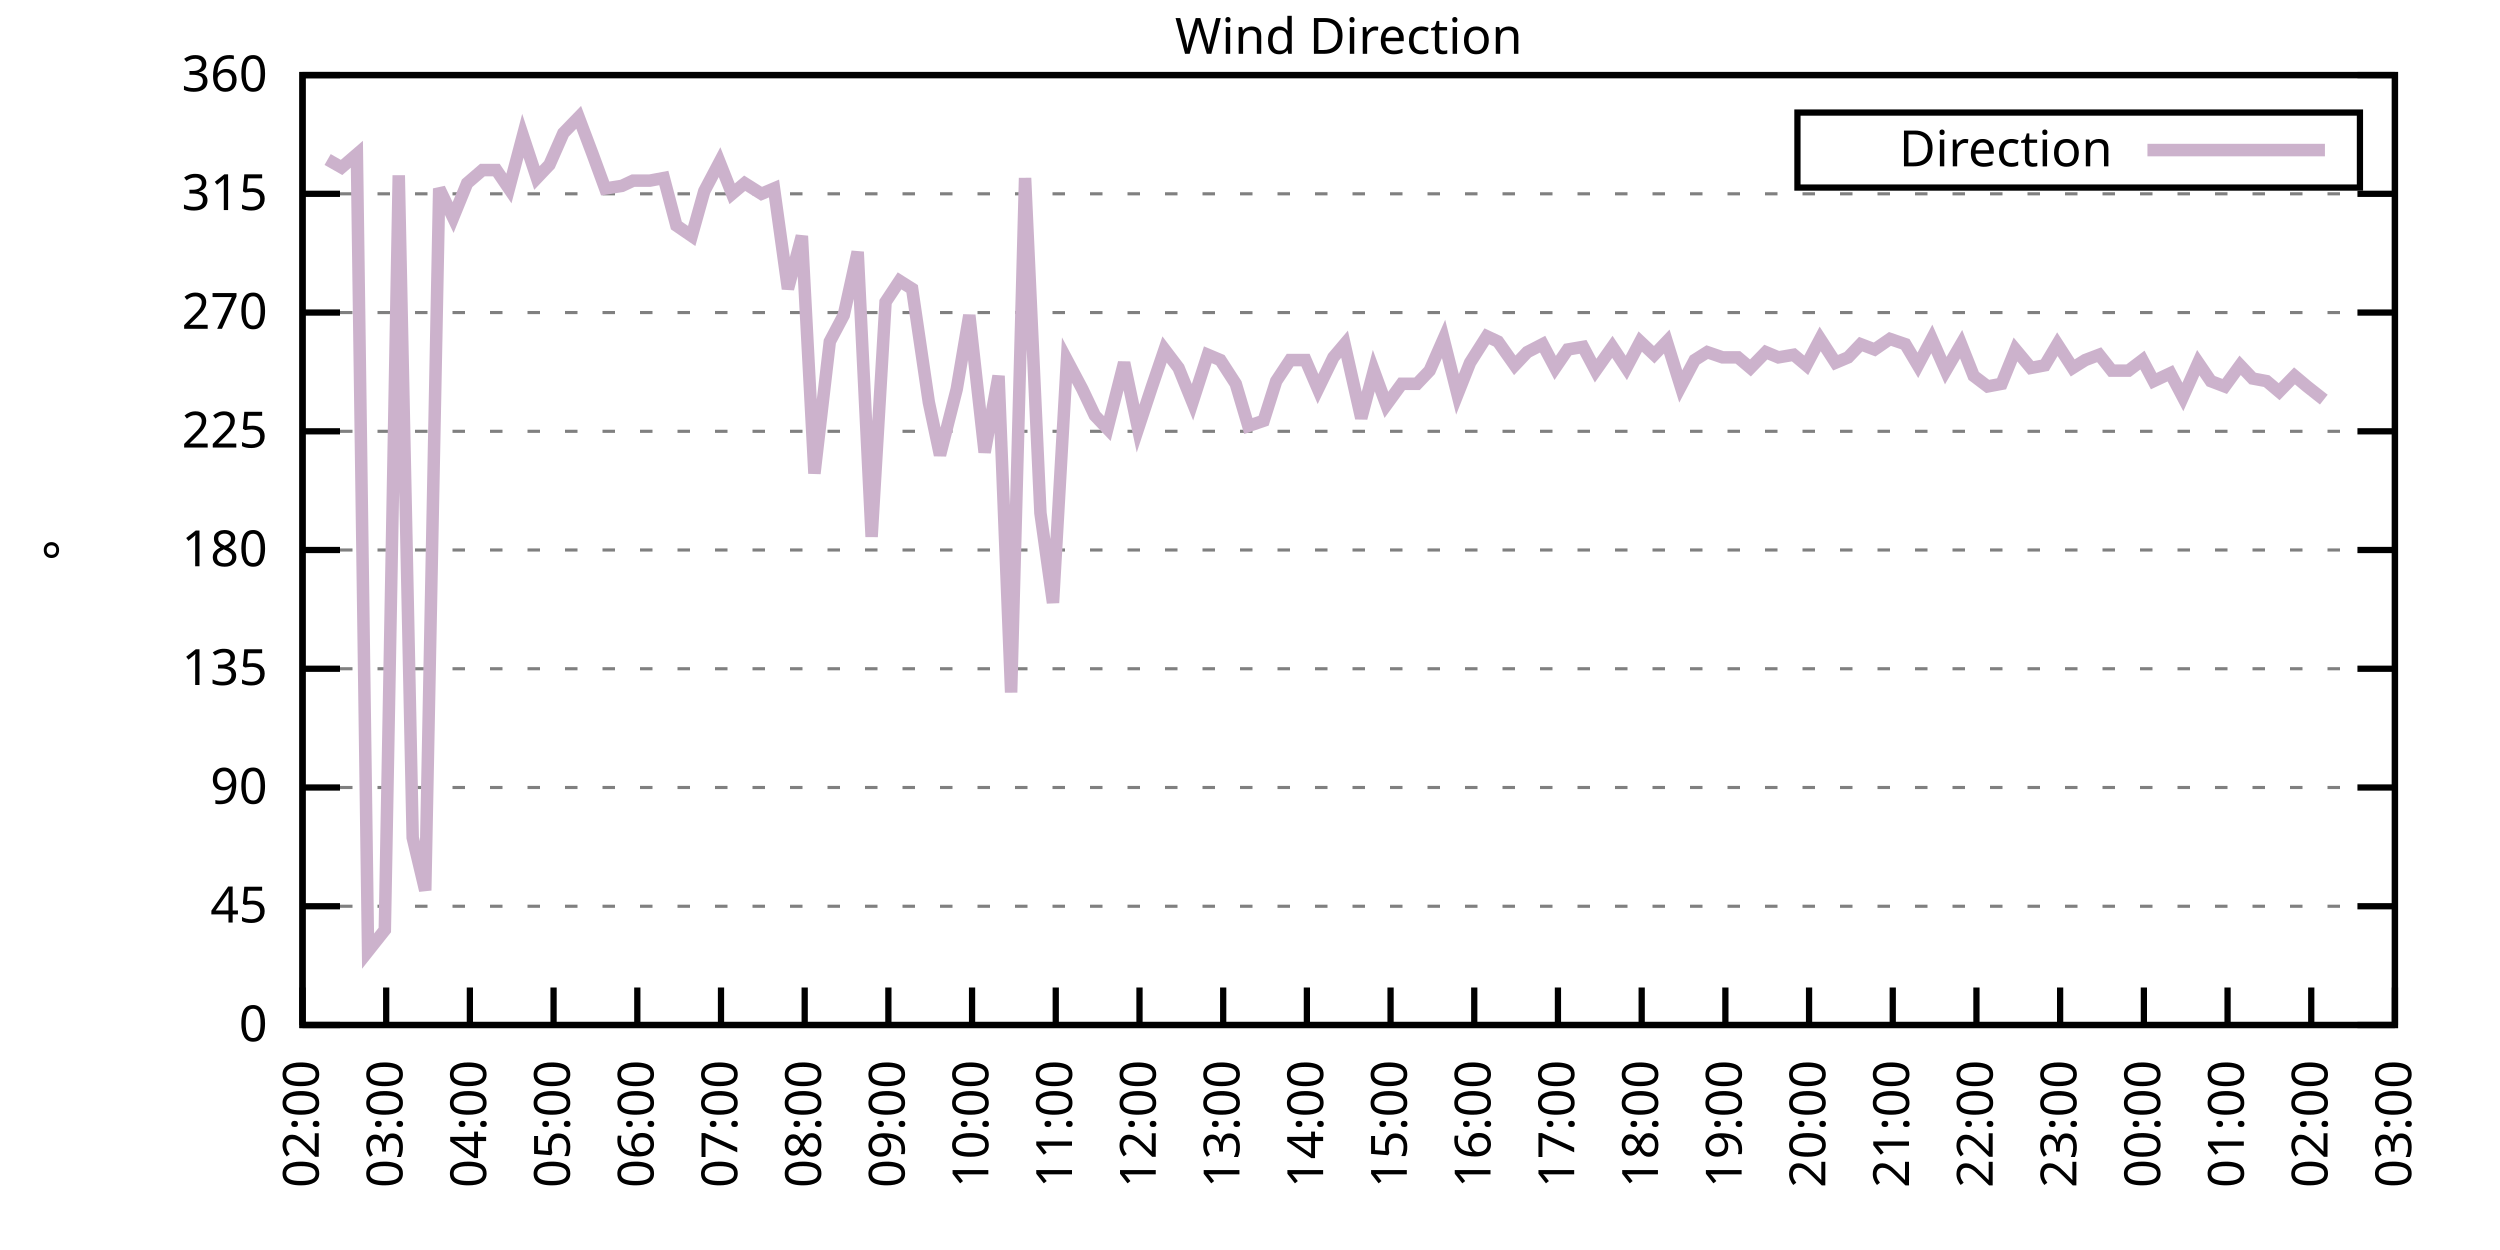
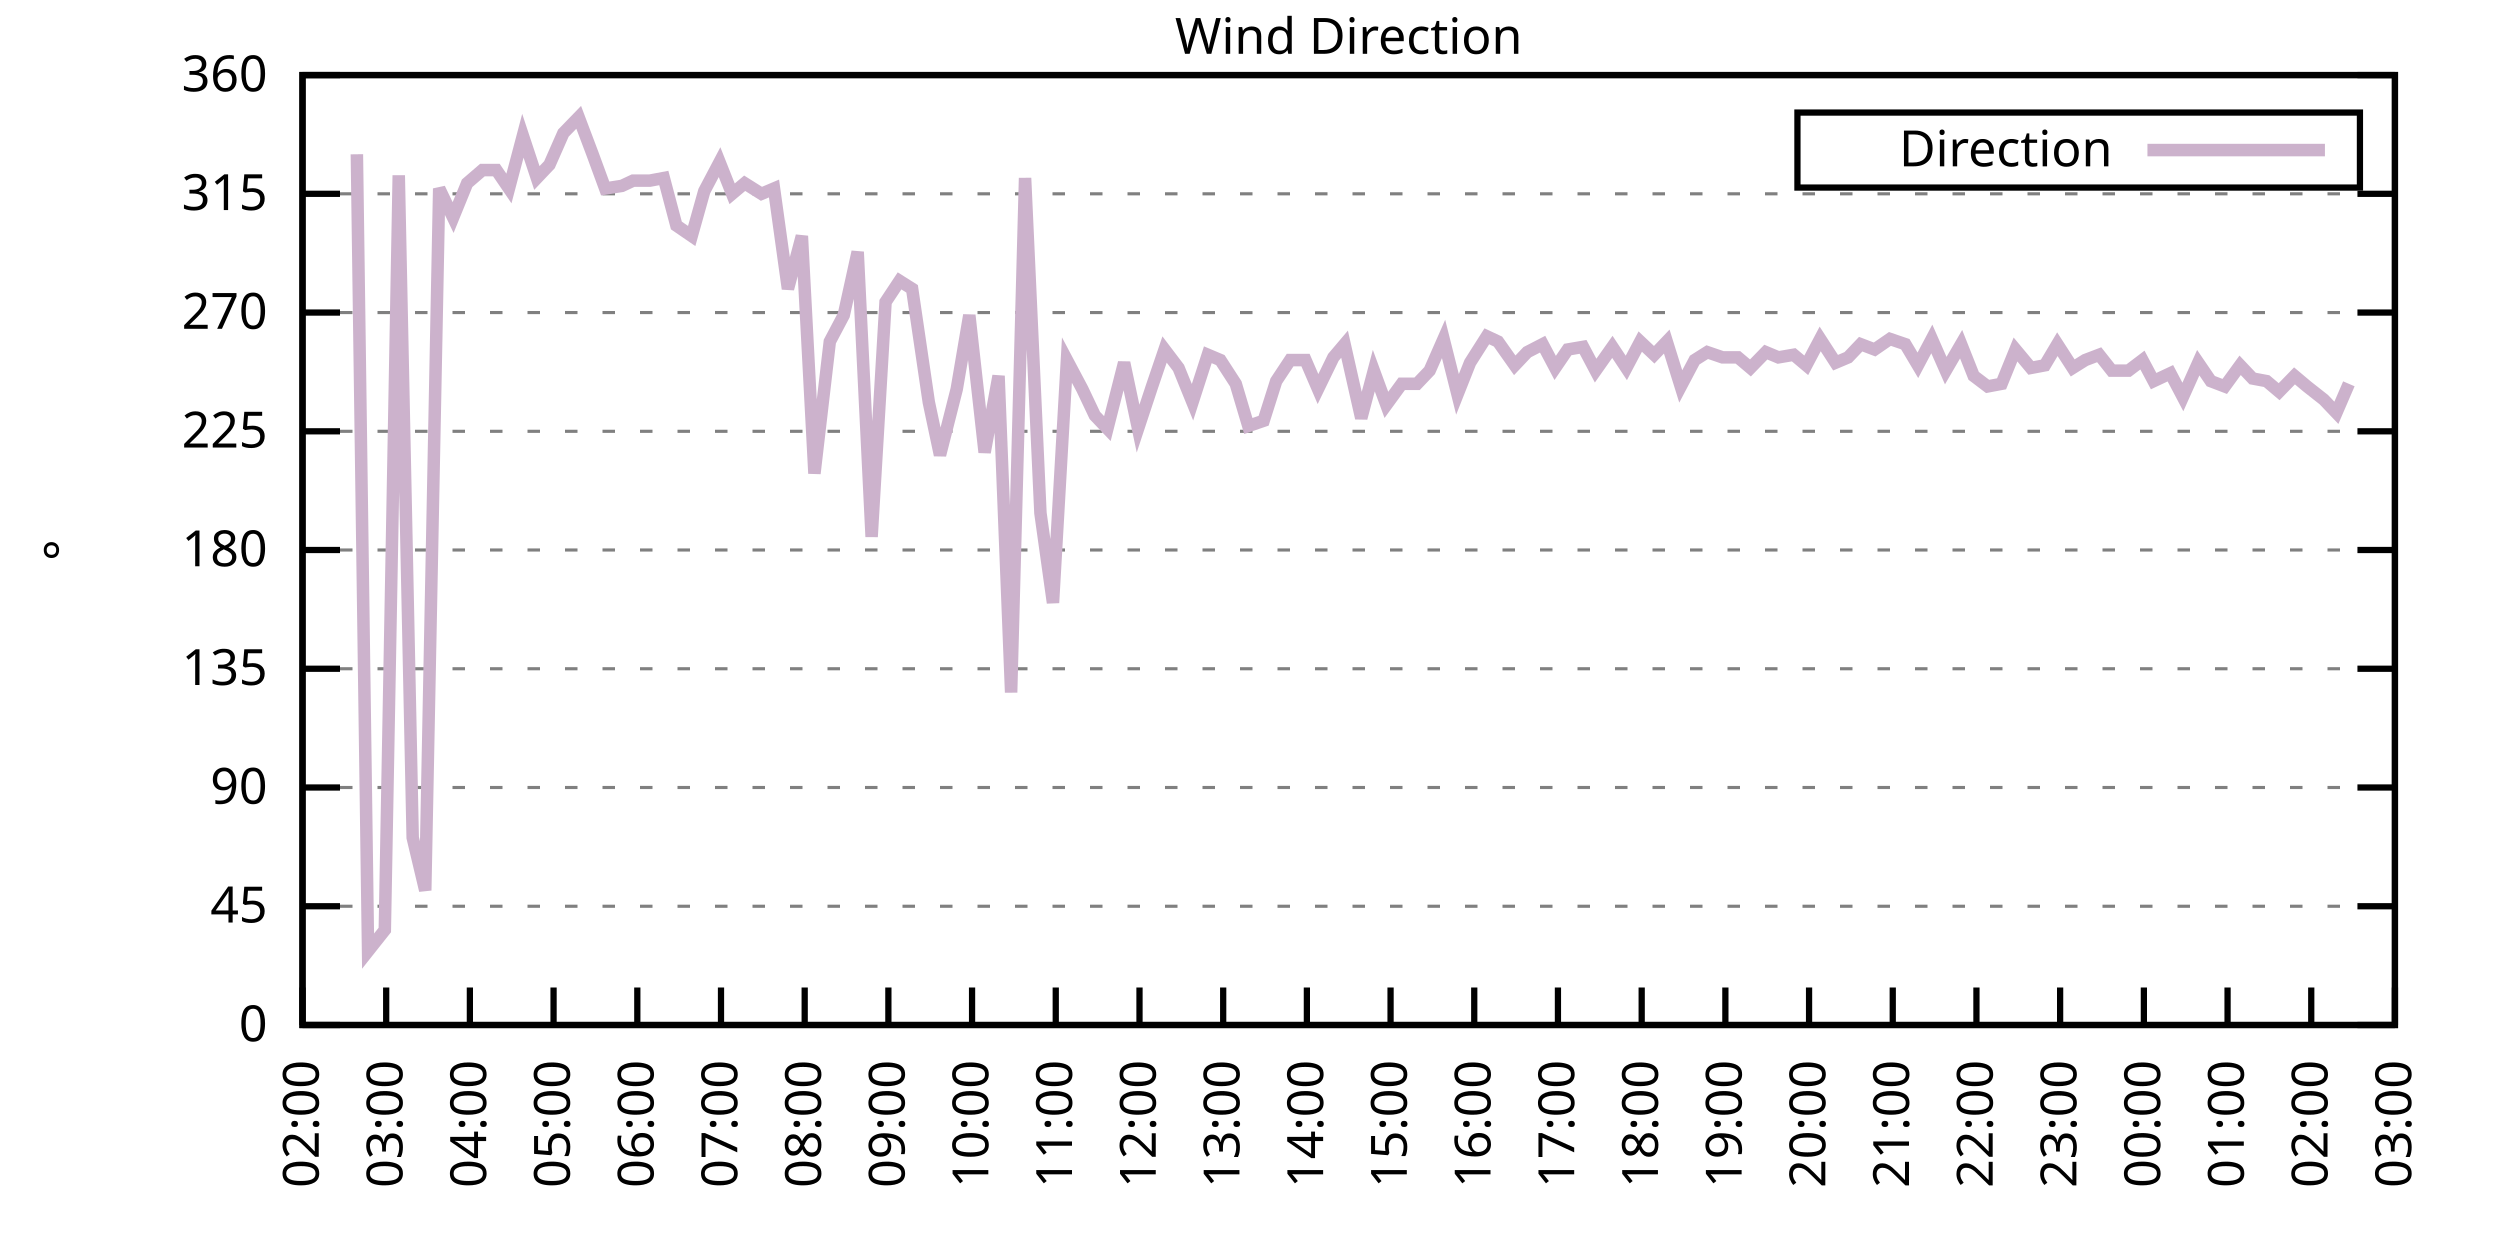
<svg xmlns="http://www.w3.org/2000/svg" xmlns:xlink="http://www.w3.org/1999/xlink" width="400" height="200" viewBox="0 0 400 200">
  <g id="gnuplot_canvas">
    <rect x="0" y="0" width="400" height="200" fill="none" />
    <defs>
      <circle id="gpDot" r="0.5" stroke-width="0.5" stroke="currentColor" />
      <path id="gpPt0" stroke-width="0.333" stroke="currentColor" d="M-1,0 h2 M0,-1 v2" />
      <path id="gpPt1" stroke-width="0.333" stroke="currentColor" d="M-1,-1 L1,1 M1,-1 L-1,1" />
      <path id="gpPt2" stroke-width="0.333" stroke="currentColor" d="M-1,0 L1,0 M0,-1 L0,1 M-1,-1 L1,1 M-1,1 L1,-1" />
      <rect id="gpPt3" stroke-width="0.333" stroke="currentColor" x="-1" y="-1" width="2" height="2" />
      <rect id="gpPt4" stroke-width="0.333" stroke="currentColor" fill="currentColor" x="-1" y="-1" width="2" height="2" />
      <circle id="gpPt5" stroke-width="0.333" stroke="currentColor" cx="0" cy="0" r="1" />
      <use xlink:href="#gpPt5" id="gpPt6" fill="currentColor" stroke="none" />
      <path id="gpPt7" stroke-width="0.333" stroke="currentColor" d="M0,-1.33 L-1.33,0.67 L1.33,0.67 z" />
      <use xlink:href="#gpPt7" id="gpPt8" fill="currentColor" stroke="none" />
      <use xlink:href="#gpPt7" id="gpPt9" stroke="currentColor" transform="rotate(180)" />
      <use xlink:href="#gpPt9" id="gpPt10" fill="currentColor" stroke="none" />
      <use xlink:href="#gpPt3" id="gpPt11" stroke="currentColor" transform="rotate(45)" />
      <use xlink:href="#gpPt11" id="gpPt12" fill="currentColor" stroke="none" />
      <path id="gpPt13" stroke-width="0.333" stroke="currentColor" d="M0,1.330 L1.265,0.411 L0.782,-1.067 L-0.782,-1.076 L-1.265,0.411 z" />
      <use xlink:href="#gpPt13" id="gpPt14" fill="currentColor" stroke="none" />
      <filter id="textbox" filterUnits="objectBoundingBox" x="0" y="0" height="1" width="1">
        <feFlood flood-color="white" flood-opacity="1" result="bgnd" />
        <feComposite in="SourceGraphic" in2="bgnd" operator="atop" />
      </filter>
      <filter id="greybox" filterUnits="objectBoundingBox" x="0" y="0" height="1" width="1">
        <feFlood flood-color="lightgrey" flood-opacity="1" result="grey" />
        <feComposite in="SourceGraphic" in2="grey" operator="atop" />
      </filter>
    </defs>
    <g fill="none" color="white" stroke="currentColor" stroke-width="1.00" stroke-linecap="butt" stroke-linejoin="miter">
</g>
    <g fill="none" color="black" stroke="currentColor" stroke-width="1.00" stroke-linecap="butt" stroke-linejoin="miter">
      <g stroke="none" shape-rendering="crispEdges">
        <polygon fill="rgb(255, 255, 255)" points="48.40,164.00 383.18,164.00 383.18,12.02 48.40,12.02 " />
      </g>
    </g>
    <g fill="none" color="black" stroke="currentColor" stroke-width="1.00" stroke-linecap="butt" stroke-linejoin="miter">
</g>
    <g fill="none" color="black" stroke="black" stroke-width="0.50" stroke-linecap="butt" stroke-linejoin="miter">
</g>
    <g fill="none" color="gray" stroke="currentColor" stroke-width="0.50" stroke-linecap="butt" stroke-linejoin="miter">
      <path stroke="gray" stroke-dasharray="2,4" class="gridline" d="M48.40,164.00 L383.19,164.00  " />
    </g>
    <g fill="none" color="gray" stroke="gray" stroke-width="1.00" stroke-linecap="butt" stroke-linejoin="miter">
</g>
    <g fill="none" color="black" stroke="currentColor" stroke-width="1.00" stroke-linecap="butt" stroke-linejoin="miter">
      <path stroke="black" d="M48.40,164.00 L54.40,164.00 M383.19,164.00 L377.19,164.00  " />
      <g transform="translate(42.80,166.60)" stroke="none" fill="black" font-family="Sans" font-size="8.00" text-anchor="end">
        <text>
          <tspan font-family="Sans"> 0</tspan>
        </text>
      </g>
    </g>
    <g fill="none" color="black" stroke="currentColor" stroke-width="1.00" stroke-linecap="butt" stroke-linejoin="miter">
</g>
    <g fill="none" color="black" stroke="black" stroke-width="0.50" stroke-linecap="butt" stroke-linejoin="miter">
</g>
    <g fill="none" color="gray" stroke="currentColor" stroke-width="0.50" stroke-linecap="butt" stroke-linejoin="miter">
      <path stroke="gray" stroke-dasharray="2,4" class="gridline" d="M48.40,145.00 L383.19,145.00  " />
    </g>
    <g fill="none" color="gray" stroke="gray" stroke-width="1.00" stroke-linecap="butt" stroke-linejoin="miter">
</g>
    <g fill="none" color="black" stroke="currentColor" stroke-width="1.00" stroke-linecap="butt" stroke-linejoin="miter">
      <path stroke="black" d="M48.40,145.00 L54.40,145.00 M383.19,145.00 L377.19,145.00  " />
      <g transform="translate(42.80,147.60)" stroke="none" fill="black" font-family="Sans" font-size="8.00" text-anchor="end">
        <text>
          <tspan font-family="Sans"> 45</tspan>
        </text>
      </g>
    </g>
    <g fill="none" color="black" stroke="currentColor" stroke-width="1.00" stroke-linecap="butt" stroke-linejoin="miter">
</g>
    <g fill="none" color="black" stroke="black" stroke-width="0.50" stroke-linecap="butt" stroke-linejoin="miter">
</g>
    <g fill="none" color="gray" stroke="currentColor" stroke-width="0.50" stroke-linecap="butt" stroke-linejoin="miter">
      <path stroke="gray" stroke-dasharray="2,4" class="gridline" d="M48.40,126.00 L383.19,126.00  " />
    </g>
    <g fill="none" color="gray" stroke="gray" stroke-width="1.00" stroke-linecap="butt" stroke-linejoin="miter">
</g>
    <g fill="none" color="black" stroke="currentColor" stroke-width="1.00" stroke-linecap="butt" stroke-linejoin="miter">
      <path stroke="black" d="M48.40,126.00 L54.40,126.00 M383.19,126.00 L377.19,126.00  " />
      <g transform="translate(42.80,128.60)" stroke="none" fill="black" font-family="Sans" font-size="8.00" text-anchor="end">
        <text>
          <tspan font-family="Sans"> 90</tspan>
        </text>
      </g>
    </g>
    <g fill="none" color="black" stroke="currentColor" stroke-width="1.00" stroke-linecap="butt" stroke-linejoin="miter">
</g>
    <g fill="none" color="black" stroke="black" stroke-width="0.50" stroke-linecap="butt" stroke-linejoin="miter">
</g>
    <g fill="none" color="gray" stroke="currentColor" stroke-width="0.50" stroke-linecap="butt" stroke-linejoin="miter">
      <path stroke="gray" stroke-dasharray="2,4" class="gridline" d="M48.40,107.00 L383.19,107.00  " />
    </g>
    <g fill="none" color="gray" stroke="gray" stroke-width="1.00" stroke-linecap="butt" stroke-linejoin="miter">
</g>
    <g fill="none" color="black" stroke="currentColor" stroke-width="1.00" stroke-linecap="butt" stroke-linejoin="miter">
      <path stroke="black" d="M48.40,107.00 L54.40,107.00 M383.19,107.00 L377.19,107.00  " />
      <g transform="translate(42.80,109.60)" stroke="none" fill="black" font-family="Sans" font-size="8.00" text-anchor="end">
        <text>
          <tspan font-family="Sans"> 135</tspan>
        </text>
      </g>
    </g>
    <g fill="none" color="black" stroke="currentColor" stroke-width="1.00" stroke-linecap="butt" stroke-linejoin="miter">
</g>
    <g fill="none" color="black" stroke="black" stroke-width="0.50" stroke-linecap="butt" stroke-linejoin="miter">
</g>
    <g fill="none" color="gray" stroke="currentColor" stroke-width="0.50" stroke-linecap="butt" stroke-linejoin="miter">
      <path stroke="gray" stroke-dasharray="2,4" class="gridline" d="M48.40,88.00 L383.19,88.00  " />
    </g>
    <g fill="none" color="gray" stroke="gray" stroke-width="1.00" stroke-linecap="butt" stroke-linejoin="miter">
</g>
    <g fill="none" color="black" stroke="currentColor" stroke-width="1.00" stroke-linecap="butt" stroke-linejoin="miter">
      <path stroke="black" d="M48.40,88.00 L54.40,88.00 M383.19,88.00 L377.19,88.00  " />
      <g transform="translate(42.80,90.60)" stroke="none" fill="black" font-family="Sans" font-size="8.00" text-anchor="end">
        <text>
          <tspan font-family="Sans"> 180</tspan>
        </text>
      </g>
    </g>
    <g fill="none" color="black" stroke="currentColor" stroke-width="1.00" stroke-linecap="butt" stroke-linejoin="miter">
</g>
    <g fill="none" color="black" stroke="black" stroke-width="0.50" stroke-linecap="butt" stroke-linejoin="miter">
</g>
    <g fill="none" color="gray" stroke="currentColor" stroke-width="0.50" stroke-linecap="butt" stroke-linejoin="miter">
      <path stroke="gray" stroke-dasharray="2,4" class="gridline" d="M48.40,69.01 L383.19,69.01  " />
    </g>
    <g fill="none" color="gray" stroke="gray" stroke-width="1.00" stroke-linecap="butt" stroke-linejoin="miter">
</g>
    <g fill="none" color="black" stroke="currentColor" stroke-width="1.00" stroke-linecap="butt" stroke-linejoin="miter">
      <path stroke="black" d="M48.40,69.01 L54.40,69.01 M383.19,69.01 L377.19,69.01  " />
      <g transform="translate(42.80,71.61)" stroke="none" fill="black" font-family="Sans" font-size="8.00" text-anchor="end">
        <text>
          <tspan font-family="Sans"> 225</tspan>
        </text>
      </g>
    </g>
    <g fill="none" color="black" stroke="currentColor" stroke-width="1.00" stroke-linecap="butt" stroke-linejoin="miter">
</g>
    <g fill="none" color="black" stroke="black" stroke-width="0.50" stroke-linecap="butt" stroke-linejoin="miter">
</g>
    <g fill="none" color="gray" stroke="currentColor" stroke-width="0.50" stroke-linecap="butt" stroke-linejoin="miter">
      <path stroke="gray" stroke-dasharray="2,4" class="gridline" d="M48.40,50.01 L383.19,50.01  " />
    </g>
    <g fill="none" color="gray" stroke="gray" stroke-width="1.00" stroke-linecap="butt" stroke-linejoin="miter">
</g>
    <g fill="none" color="black" stroke="currentColor" stroke-width="1.00" stroke-linecap="butt" stroke-linejoin="miter">
      <path stroke="black" d="M48.40,50.01 L54.40,50.01 M383.19,50.01 L377.19,50.01  " />
      <g transform="translate(42.80,52.61)" stroke="none" fill="black" font-family="Sans" font-size="8.00" text-anchor="end">
        <text>
          <tspan font-family="Sans"> 270</tspan>
        </text>
      </g>
    </g>
    <g fill="none" color="black" stroke="currentColor" stroke-width="1.00" stroke-linecap="butt" stroke-linejoin="miter">
</g>
    <g fill="none" color="black" stroke="black" stroke-width="0.50" stroke-linecap="butt" stroke-linejoin="miter">
</g>
    <g fill="none" color="gray" stroke="currentColor" stroke-width="0.50" stroke-linecap="butt" stroke-linejoin="miter">
      <path stroke="gray" stroke-dasharray="2,4" class="gridline" d="M48.40,31.01 L383.19,31.01  " />
    </g>
    <g fill="none" color="gray" stroke="gray" stroke-width="1.00" stroke-linecap="butt" stroke-linejoin="miter">
</g>
    <g fill="none" color="black" stroke="currentColor" stroke-width="1.00" stroke-linecap="butt" stroke-linejoin="miter">
      <path stroke="black" d="M48.40,31.01 L54.40,31.01 M383.19,31.01 L377.19,31.01  " />
      <g transform="translate(42.80,33.61)" stroke="none" fill="black" font-family="Sans" font-size="8.00" text-anchor="end">
        <text>
          <tspan font-family="Sans"> 315</tspan>
        </text>
      </g>
    </g>
    <g fill="none" color="black" stroke="currentColor" stroke-width="1.00" stroke-linecap="butt" stroke-linejoin="miter">
</g>
    <g fill="none" color="black" stroke="black" stroke-width="0.50" stroke-linecap="butt" stroke-linejoin="miter">
</g>
    <g fill="none" color="gray" stroke="currentColor" stroke-width="0.50" stroke-linecap="butt" stroke-linejoin="miter">
      <path stroke="gray" stroke-dasharray="2,4" class="gridline" d="M48.40,12.01 L383.19,12.01  " />
    </g>
    <g fill="none" color="gray" stroke="gray" stroke-width="1.00" stroke-linecap="butt" stroke-linejoin="miter">
</g>
    <g fill="none" color="black" stroke="currentColor" stroke-width="1.00" stroke-linecap="butt" stroke-linejoin="miter">
      <path stroke="black" d="M48.40,12.01 L54.40,12.01 M383.19,12.01 L377.19,12.01  " />
      <g transform="translate(42.80,14.61)" stroke="none" fill="black" font-family="Sans" font-size="8.00" text-anchor="end">
        <text>
          <tspan font-family="Sans"> 360</tspan>
        </text>
      </g>
    </g>
    <g fill="none" color="black" stroke="currentColor" stroke-width="1.00" stroke-linecap="butt" stroke-linejoin="miter">
      <path stroke="black" d="M48.40,164.00 L48.40,158.00  " />
      <g transform="translate(51.00,169.60) rotate(270.00)" stroke="none" fill="black" font-family="Sans" font-size="8.00" text-anchor="end">
        <text>
          <tspan font-family="Sans">02:00</tspan>
        </text>
      </g>
    </g>
    <g fill="none" color="black" stroke="currentColor" stroke-width="1.00" stroke-linecap="butt" stroke-linejoin="miter">
      <path stroke="black" d="M61.79,164.00 L61.79,158.00  " />
      <g transform="translate(64.39,169.60) rotate(270.00)" stroke="none" fill="black" font-family="Sans" font-size="8.00" text-anchor="end">
        <text>
          <tspan font-family="Sans">03:00</tspan>
        </text>
      </g>
    </g>
    <g fill="none" color="black" stroke="currentColor" stroke-width="1.00" stroke-linecap="butt" stroke-linejoin="miter">
      <path stroke="black" d="M75.18,164.00 L75.18,158.00  " />
      <g transform="translate(77.78,169.60) rotate(270.00)" stroke="none" fill="black" font-family="Sans" font-size="8.00" text-anchor="end">
        <text>
          <tspan font-family="Sans">04:00</tspan>
        </text>
      </g>
    </g>
    <g fill="none" color="black" stroke="currentColor" stroke-width="1.00" stroke-linecap="butt" stroke-linejoin="miter">
      <path stroke="black" d="M88.57,164.00 L88.57,158.00  " />
      <g transform="translate(91.17,169.60) rotate(270.00)" stroke="none" fill="black" font-family="Sans" font-size="8.00" text-anchor="end">
        <text>
          <tspan font-family="Sans">05:00</tspan>
        </text>
      </g>
    </g>
    <g fill="none" color="black" stroke="currentColor" stroke-width="1.00" stroke-linecap="butt" stroke-linejoin="miter">
      <path stroke="black" d="M101.97,164.00 L101.97,158.00  " />
      <g transform="translate(104.57,169.60) rotate(270.00)" stroke="none" fill="black" font-family="Sans" font-size="8.00" text-anchor="end">
        <text>
          <tspan font-family="Sans">06:00</tspan>
        </text>
      </g>
    </g>
    <g fill="none" color="black" stroke="currentColor" stroke-width="1.00" stroke-linecap="butt" stroke-linejoin="miter">
      <path stroke="black" d="M115.36,164.00 L115.36,158.00  " />
      <g transform="translate(117.96,169.60) rotate(270.00)" stroke="none" fill="black" font-family="Sans" font-size="8.00" text-anchor="end">
        <text>
          <tspan font-family="Sans">07:00</tspan>
        </text>
      </g>
    </g>
    <g fill="none" color="black" stroke="currentColor" stroke-width="1.00" stroke-linecap="butt" stroke-linejoin="miter">
      <path stroke="black" d="M128.75,164.00 L128.75,158.00  " />
      <g transform="translate(131.35,169.60) rotate(270.00)" stroke="none" fill="black" font-family="Sans" font-size="8.00" text-anchor="end">
        <text>
          <tspan font-family="Sans">08:00</tspan>
        </text>
      </g>
    </g>
    <g fill="none" color="black" stroke="currentColor" stroke-width="1.00" stroke-linecap="butt" stroke-linejoin="miter">
      <path stroke="black" d="M142.14,164.00 L142.14,158.00  " />
      <g transform="translate(144.74,169.60) rotate(270.00)" stroke="none" fill="black" font-family="Sans" font-size="8.00" text-anchor="end">
        <text>
          <tspan font-family="Sans">09:00</tspan>
        </text>
      </g>
    </g>
    <g fill="none" color="black" stroke="currentColor" stroke-width="1.00" stroke-linecap="butt" stroke-linejoin="miter">
      <path stroke="black" d="M155.53,164.00 L155.53,158.00  " />
      <g transform="translate(158.13,169.60) rotate(270.00)" stroke="none" fill="black" font-family="Sans" font-size="8.00" text-anchor="end">
        <text>
          <tspan font-family="Sans">10:00</tspan>
        </text>
      </g>
    </g>
    <g fill="none" color="black" stroke="currentColor" stroke-width="1.00" stroke-linecap="butt" stroke-linejoin="miter">
      <path stroke="black" d="M168.92,164.00 L168.92,158.00  " />
      <g transform="translate(171.52,169.60) rotate(270.00)" stroke="none" fill="black" font-family="Sans" font-size="8.00" text-anchor="end">
        <text>
          <tspan font-family="Sans">11:00</tspan>
        </text>
      </g>
    </g>
    <g fill="none" color="black" stroke="currentColor" stroke-width="1.00" stroke-linecap="butt" stroke-linejoin="miter">
      <path stroke="black" d="M182.32,164.00 L182.32,158.00  " />
      <g transform="translate(184.92,169.60) rotate(270.00)" stroke="none" fill="black" font-family="Sans" font-size="8.00" text-anchor="end">
        <text>
          <tspan font-family="Sans">12:00</tspan>
        </text>
      </g>
    </g>
    <g fill="none" color="black" stroke="currentColor" stroke-width="1.00" stroke-linecap="butt" stroke-linejoin="miter">
      <path stroke="black" d="M195.71,164.00 L195.71,158.00  " />
      <g transform="translate(198.31,169.60) rotate(270.00)" stroke="none" fill="black" font-family="Sans" font-size="8.00" text-anchor="end">
        <text>
          <tspan font-family="Sans">13:00</tspan>
        </text>
      </g>
    </g>
    <g fill="none" color="black" stroke="currentColor" stroke-width="1.00" stroke-linecap="butt" stroke-linejoin="miter">
      <path stroke="black" d="M209.10,164.00 L209.10,158.00  " />
      <g transform="translate(211.70,169.60) rotate(270.00)" stroke="none" fill="black" font-family="Sans" font-size="8.00" text-anchor="end">
        <text>
          <tspan font-family="Sans">14:00</tspan>
        </text>
      </g>
    </g>
    <g fill="none" color="black" stroke="currentColor" stroke-width="1.00" stroke-linecap="butt" stroke-linejoin="miter">
      <path stroke="black" d="M222.49,164.00 L222.49,158.00  " />
      <g transform="translate(225.09,169.60) rotate(270.00)" stroke="none" fill="black" font-family="Sans" font-size="8.00" text-anchor="end">
        <text>
          <tspan font-family="Sans">15:00</tspan>
        </text>
      </g>
    </g>
    <g fill="none" color="black" stroke="currentColor" stroke-width="1.00" stroke-linecap="butt" stroke-linejoin="miter">
      <path stroke="black" d="M235.88,164.00 L235.88,158.00  " />
      <g transform="translate(238.48,169.60) rotate(270.00)" stroke="none" fill="black" font-family="Sans" font-size="8.00" text-anchor="end">
        <text>
          <tspan font-family="Sans">16:00</tspan>
        </text>
      </g>
    </g>
    <g fill="none" color="black" stroke="currentColor" stroke-width="1.00" stroke-linecap="butt" stroke-linejoin="miter">
      <path stroke="black" d="M249.27,164.00 L249.27,158.00  " />
      <g transform="translate(251.87,169.60) rotate(270.00)" stroke="none" fill="black" font-family="Sans" font-size="8.00" text-anchor="end">
        <text>
          <tspan font-family="Sans">17:00</tspan>
        </text>
      </g>
    </g>
    <g fill="none" color="black" stroke="currentColor" stroke-width="1.00" stroke-linecap="butt" stroke-linejoin="miter">
      <path stroke="black" d="M262.67,164.00 L262.67,158.00  " />
      <g transform="translate(265.27,169.60) rotate(270.00)" stroke="none" fill="black" font-family="Sans" font-size="8.00" text-anchor="end">
        <text>
          <tspan font-family="Sans">18:00</tspan>
        </text>
      </g>
    </g>
    <g fill="none" color="black" stroke="currentColor" stroke-width="1.00" stroke-linecap="butt" stroke-linejoin="miter">
      <path stroke="black" d="M276.06,164.00 L276.06,158.00  " />
      <g transform="translate(278.66,169.60) rotate(270.00)" stroke="none" fill="black" font-family="Sans" font-size="8.00" text-anchor="end">
        <text>
          <tspan font-family="Sans">19:00</tspan>
        </text>
      </g>
    </g>
    <g fill="none" color="black" stroke="currentColor" stroke-width="1.00" stroke-linecap="butt" stroke-linejoin="miter">
      <path stroke="black" d="M289.45,164.00 L289.45,158.00  " />
      <g transform="translate(292.05,169.60) rotate(270.00)" stroke="none" fill="black" font-family="Sans" font-size="8.00" text-anchor="end">
        <text>
          <tspan font-family="Sans">20:00</tspan>
        </text>
      </g>
    </g>
    <g fill="none" color="black" stroke="currentColor" stroke-width="1.00" stroke-linecap="butt" stroke-linejoin="miter">
      <path stroke="black" d="M302.84,164.00 L302.84,158.00  " />
      <g transform="translate(305.44,169.60) rotate(270.00)" stroke="none" fill="black" font-family="Sans" font-size="8.00" text-anchor="end">
        <text>
          <tspan font-family="Sans">21:00</tspan>
        </text>
      </g>
    </g>
    <g fill="none" color="black" stroke="currentColor" stroke-width="1.00" stroke-linecap="butt" stroke-linejoin="miter">
      <path stroke="black" d="M316.23,164.00 L316.23,158.00  " />
      <g transform="translate(318.83,169.60) rotate(270.00)" stroke="none" fill="black" font-family="Sans" font-size="8.00" text-anchor="end">
        <text>
          <tspan font-family="Sans">22:00</tspan>
        </text>
      </g>
    </g>
    <g fill="none" color="black" stroke="currentColor" stroke-width="1.00" stroke-linecap="butt" stroke-linejoin="miter">
      <path stroke="black" d="M329.62,164.00 L329.62,158.00  " />
      <g transform="translate(332.22,169.60) rotate(270.00)" stroke="none" fill="black" font-family="Sans" font-size="8.00" text-anchor="end">
        <text>
          <tspan font-family="Sans">23:00</tspan>
        </text>
      </g>
    </g>
    <g fill="none" color="black" stroke="currentColor" stroke-width="1.00" stroke-linecap="butt" stroke-linejoin="miter">
      <path stroke="black" d="M343.02,164.00 L343.02,158.00  " />
      <g transform="translate(345.62,169.60) rotate(270.00)" stroke="none" fill="black" font-family="Sans" font-size="8.00" text-anchor="end">
        <text>
          <tspan font-family="Sans">00:00</tspan>
        </text>
      </g>
    </g>
    <g fill="none" color="black" stroke="currentColor" stroke-width="1.00" stroke-linecap="butt" stroke-linejoin="miter">
      <path stroke="black" d="M356.41,164.00 L356.41,158.00  " />
      <g transform="translate(359.01,169.60) rotate(270.00)" stroke="none" fill="black" font-family="Sans" font-size="8.00" text-anchor="end">
        <text>
          <tspan font-family="Sans">01:00</tspan>
        </text>
      </g>
    </g>
    <g fill="none" color="black" stroke="currentColor" stroke-width="1.00" stroke-linecap="butt" stroke-linejoin="miter">
      <path stroke="black" d="M369.80,164.00 L369.80,158.00  " />
      <g transform="translate(372.40,169.60) rotate(270.00)" stroke="none" fill="black" font-family="Sans" font-size="8.00" text-anchor="end">
        <text>
          <tspan font-family="Sans">02:00</tspan>
        </text>
      </g>
    </g>
    <g fill="none" color="black" stroke="currentColor" stroke-width="1.00" stroke-linecap="butt" stroke-linejoin="miter">
      <path stroke="black" d="M383.19,164.00 L383.19,158.00  " />
      <g transform="translate(385.79,169.60) rotate(270.00)" stroke="none" fill="black" font-family="Sans" font-size="8.00" text-anchor="end">
        <text>
          <tspan font-family="Sans">03:00</tspan>
        </text>
      </g>
    </g>
    <g fill="none" color="black" stroke="currentColor" stroke-width="1.00" stroke-linecap="butt" stroke-linejoin="miter">
</g>
    <g fill="none" color="black" stroke="currentColor" stroke-width="1.00" stroke-linecap="butt" stroke-linejoin="miter">
      <path stroke="black" d="M48.40,12.01 L48.40,164.00 L383.19,164.00 L383.19,12.01 L48.40,12.01 Z  " />
    </g>
    <g fill="none" color="black" stroke="currentColor" stroke-width="1.00" stroke-linecap="butt" stroke-linejoin="miter">
</g>
    <g fill="none" color="black" stroke="currentColor" stroke-width="1.00" stroke-linecap="butt" stroke-linejoin="miter">
      <path stroke="black" d="M287.59,30.01 L287.59,18.01 L377.59,18.01 L377.59,30.01 L287.59,30.01 Z  " />
    </g>
    <g id="Wind_direction_plot_1">
      <g fill="none" color="white" stroke="black" stroke-width="2.00" stroke-linecap="butt" stroke-linejoin="miter">
</g>
      <g fill="none" color="black" stroke="currentColor" stroke-width="2.00" stroke-linecap="butt" stroke-linejoin="miter">
        <g transform="translate(337.99,26.61)" stroke="none" fill="black" font-family="Sans" font-size="8.00" text-anchor="end">
          <text>
            <tspan font-family="Sans">Direction</tspan>
          </text>
        </g>
      </g>
      <g fill="none" color="black" stroke="currentColor" stroke-width="2.00" stroke-linecap="butt" stroke-linejoin="miter">
-         <path stroke="rgb(204, 178, 204)" d="M343.59,24.01 L371.99,24.01 M52.42,25.52 L54.65,26.79 L57.10,24.68 L58.89,152.18 L61.57,148.80 L63.80,28.05   L66.03,134.02 L68.04,142.47 L70.27,30.16 L72.50,34.81 L74.74,29.32 L77.19,27.21 L79.42,27.21 L81.43,30.16   L83.66,21.72 L85.90,28.48 L87.91,26.36 L90.14,21.30 L92.59,18.77 L94.82,24.68 L96.83,30.16 L99.51,29.74   L101.30,28.90 L103.98,28.90 L106.21,28.48 L108.22,36.08 L110.67,37.76 L112.68,30.59 L115.13,25.94 L117.14,31.01   L119.15,29.32 L121.83,31.01 L123.84,30.16 L126.07,46.21 L128.30,37.76 L130.31,75.76 L132.77,54.65 L135.00,50.43   L137.23,40.30 L139.46,85.89 L141.69,48.32 L143.93,44.94 L145.94,46.21 L148.61,64.36 L150.40,72.81 L153.08,62.25   L155.09,50.43 L157.54,72.38 L159.77,60.14 L161.78,110.80 L164.01,28.48 L166.47,82.09 L168.48,96.45 L170.71,57.61   L173.17,62.25 L175.17,66.47 L177.18,68.58 L179.86,58.03 L182.09,68.58 L184.32,61.83 L186.33,55.92 L188.57,58.87   L190.80,64.36 L193.25,56.76 L195.26,57.61 L197.72,61.41 L199.73,68.16 L202.18,67.32 L204.19,60.98 L206.42,57.61   L208.88,57.61 L210.88,62.25 L213.34,57.18 L215.13,55.07 L217.80,66.90 L219.81,59.30 L221.82,64.78 L224.28,61.41   L226.73,61.41 L228.74,59.30 L230.97,54.23 L233.20,63.10 L235.21,58.03 L237.89,53.81 L239.68,54.65 L242.36,58.45   L244.36,56.34 L246.82,55.07 L248.83,58.87 L250.84,55.92 L253.29,55.50 L255.30,59.30 L257.98,55.50 L260.21,58.87   L262.44,54.65 L264.67,56.76 L266.68,54.65 L268.92,61.83 L271.15,57.61 L273.16,56.34 L275.61,57.18 L278.07,57.18   L280.07,58.87 L282.53,56.34 L284.54,57.18 L286.99,56.76 L289.00,58.45 L291.23,54.23 L293.69,58.03 L295.70,57.18   L297.71,55.07 L299.94,55.92 L302.39,54.23 L304.85,55.07 L306.86,58.45 L309.09,54.23 L311.32,59.30 L313.78,55.07   L315.79,60.14 L318.02,61.83 L320.25,61.41 L322.48,55.92 L324.94,58.87 L327.17,58.45 L329.18,55.07 L331.63,58.87   L333.64,57.61 L335.87,56.76 L337.88,59.30 L340.56,59.30 L342.79,57.61 L344.58,60.98 L347.26,59.72 L349.26,63.52   L351.72,58.03 L353.73,60.98 L355.96,61.83 L358.42,58.45 L360.42,60.56 L362.66,60.98 L364.66,62.67 L367.12,60.14   L369.13,61.83 L371.81,63.94  " />
+         <path stroke="rgb(204, 178, 204)" d="M343.59,24.01 L371.99,24.01 M57.10,24.68 L58.89,152.18 L61.57,148.80 L63.80,28.05 L66.03,134.02 L68.04,142.47   L70.27,30.16 L72.50,34.81 L74.74,29.32 L77.19,27.21 L79.42,27.21 L81.43,30.16 L83.66,21.72 L85.90,28.48   L87.91,26.36 L90.14,21.30 L92.59,18.77 L94.82,24.68 L96.83,30.16 L99.51,29.74 L101.30,28.90 L103.98,28.90   L106.21,28.48 L108.22,36.08 L110.67,37.76 L112.68,30.59 L115.13,25.94 L117.14,31.01 L119.15,29.32 L121.83,31.01   L123.84,30.16 L126.07,46.21 L128.30,37.76 L130.31,75.76 L132.77,54.65 L135.00,50.43 L137.23,40.30 L139.46,85.89   L141.69,48.32 L143.93,44.94 L145.94,46.21 L148.61,64.36 L150.40,72.81 L153.08,62.25 L155.09,50.43 L157.54,72.38   L159.77,60.14 L161.78,110.80 L164.01,28.48 L166.47,82.09 L168.48,96.45 L170.71,57.61 L173.17,62.25 L175.17,66.47   L177.18,68.58 L179.86,58.03 L182.09,68.58 L184.32,61.83 L186.33,55.92 L188.57,58.87 L190.80,64.36 L193.25,56.76   L195.26,57.61 L197.72,61.41 L199.73,68.16 L202.18,67.32 L204.19,60.98 L206.42,57.61 L208.88,57.61 L210.88,62.25   L213.34,57.18 L215.13,55.07 L217.80,66.90 L219.81,59.30 L221.82,64.78 L224.28,61.41 L226.73,61.41 L228.74,59.30   L230.97,54.23 L233.20,63.10 L235.21,58.03 L237.89,53.81 L239.68,54.65 L242.36,58.45 L244.36,56.34 L246.82,55.07   L248.83,58.87 L250.84,55.92 L253.29,55.50 L255.30,59.30 L257.98,55.50 L260.21,58.87 L262.44,54.65 L264.67,56.76   L266.68,54.65 L268.92,61.83 L271.15,57.61 L273.16,56.34 L275.61,57.18 L278.07,57.18 L280.07,58.87 L282.53,56.34   L284.54,57.18 L286.99,56.76 L289.00,58.45 L291.23,54.23 L293.69,58.03 L295.70,57.18 L297.71,55.07 L299.94,55.92   L302.39,54.23 L304.85,55.07 L306.86,58.45 L309.09,54.23 L311.32,59.30 L313.78,55.07 L315.79,60.14 L318.02,61.83   L320.25,61.41 L322.48,55.92 L324.94,58.87 L327.17,58.45 L329.18,55.07 L331.63,58.87 L333.64,57.61 L335.87,56.76   L337.88,59.30 L340.56,59.30 L342.79,57.61 L344.58,60.98 L347.26,59.72 L349.26,63.52 L351.72,58.03 L353.73,60.98   L355.96,61.83 L358.42,58.45 L360.42,60.56 L362.66,60.98 L364.66,62.67 L367.12,60.14 L369.13,61.83 L371.81,63.94   L373.82,66.05 L375.82,61.41  " />
      </g>
    </g>
    <g fill="none" color="black" stroke="currentColor" stroke-width="2.00" stroke-linecap="butt" stroke-linejoin="miter">
</g>
    <g fill="none" color="black" stroke="black" stroke-width="1.00" stroke-linecap="butt" stroke-linejoin="miter">
</g>
    <g fill="none" color="black" stroke="currentColor" stroke-width="1.00" stroke-linecap="butt" stroke-linejoin="miter">
      <path stroke="black" d="M48.40,12.01 L48.40,164.00 L383.19,164.00 L383.19,12.01 L48.40,12.01 Z  " />
      <g transform="translate(12.80,88.01) rotate(270.00)" stroke="none" fill="black" font-family="Sans" font-size="8.00" text-anchor="middle">
        <text>
          <tspan font-family="Sans">°</tspan>
        </text>
      </g>
    </g>
    <g fill="none" color="black" stroke="currentColor" stroke-width="1.00" stroke-linecap="butt" stroke-linejoin="miter">
</g>
    <g fill="none" color="black" stroke="currentColor" stroke-width="1.00" stroke-linecap="butt" stroke-linejoin="miter">
      <g transform="translate(215.79,8.61)" stroke="none" fill="black" font-family="Sans" font-size="8.00" text-anchor="middle">
        <text>
          <tspan font-family="Sans">Wind Direction</tspan>
        </text>
      </g>
    </g>
    <g fill="none" color="black" stroke="currentColor" stroke-width="1.00" stroke-linecap="butt" stroke-linejoin="miter">
</g>
  </g>
</svg>
